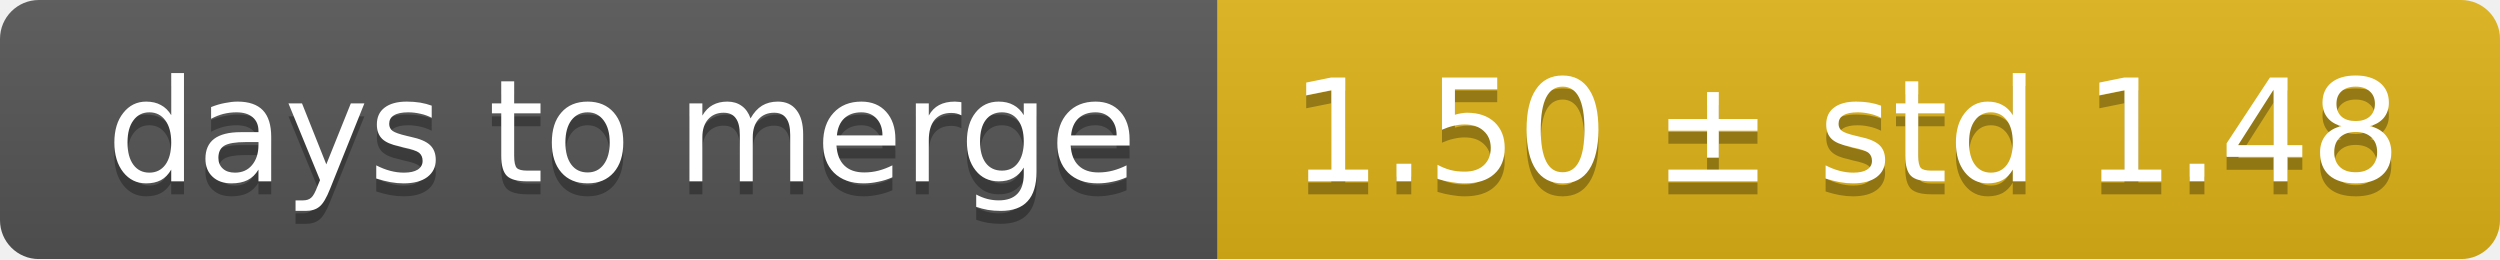
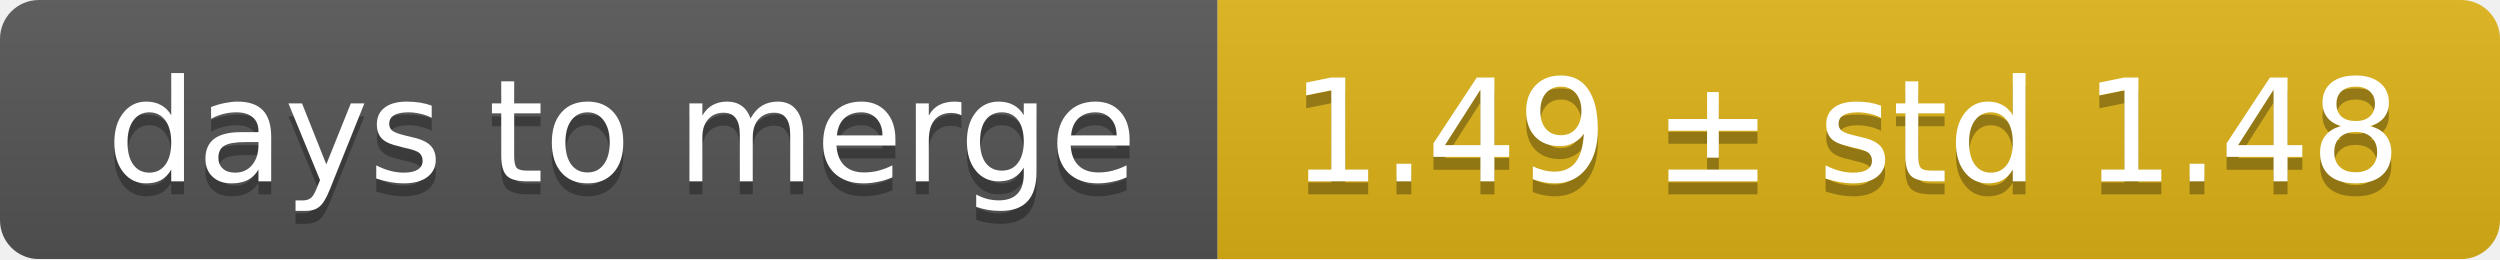
<svg xmlns="http://www.w3.org/2000/svg" width="193" height="20">
  <linearGradient id="smooth" x2="0" y2="100%">
    <stop offset="0" stop-color="#bbb" stop-opacity=".1" />
    <stop offset="1" stop-opacity=".1" />
  </linearGradient>
  <mask id="round">
    <rect width="193" height="20" rx="3" fill="#fff" />
  </mask>
  <g mask="url(#round)">
    <rect width="94" height="20" fill="#555" />
    <rect x="94" width="99" height="20" fill="#dfb317" />
    <rect width="193" height="20" fill="url(#smooth)" />
  </g>
  <g fill="#fff" text-anchor="middle" font-family="DejaVu Sans,Verdana,Geneva,sans-serif" font-size="11">
    <text x="48" y="15" fill="#010101" fill-opacity=".3">days to merge</text>
    <text x="48" y="14">days to merge</text>
-     <text x="142.5" y="15" fill="#010101" fill-opacity=".3">1.50 ± std 1.48</text>
-     <text x="142.5" y="14">1.50 ± std 1.48</text>
+     <text x="142.5" y="15" fill="#010101" fill-opacity=".3">1.49 ± std 1.48</text>
+     <text x="142.5" y="14">1.49 ± std 1.48</text>
  </g>
</svg>
